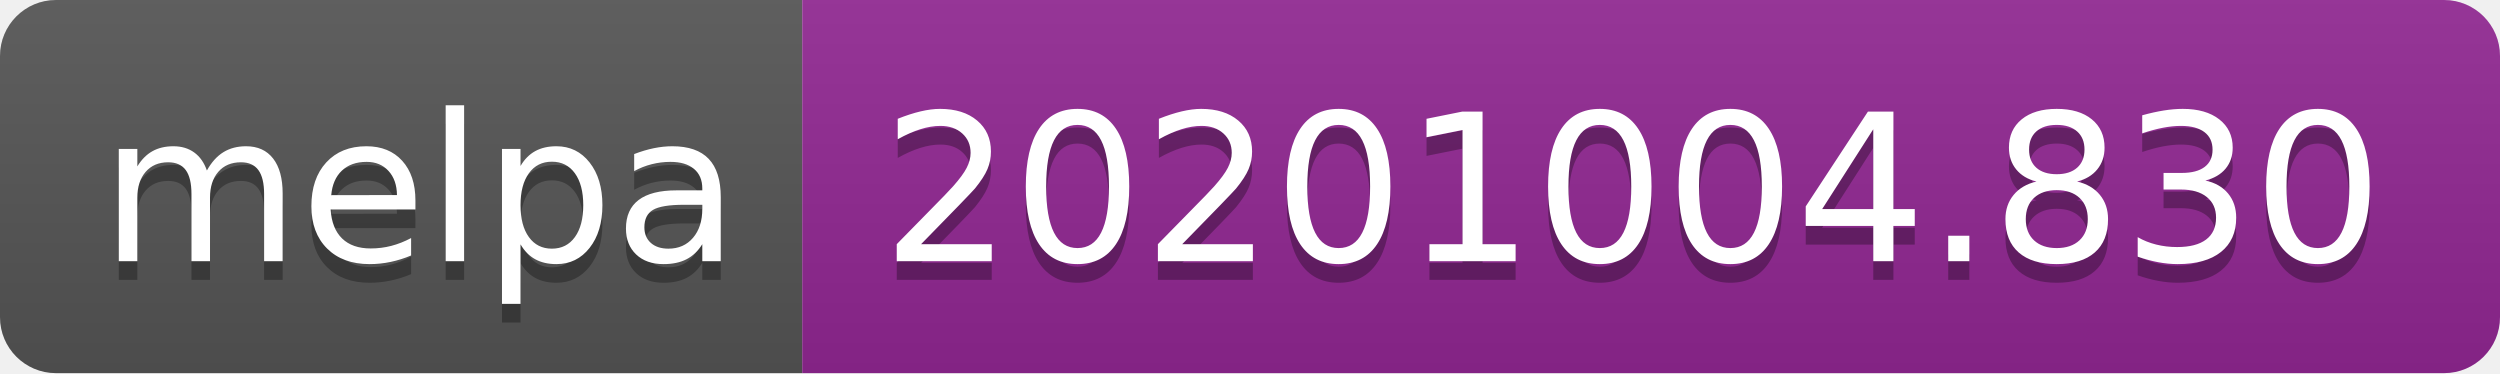
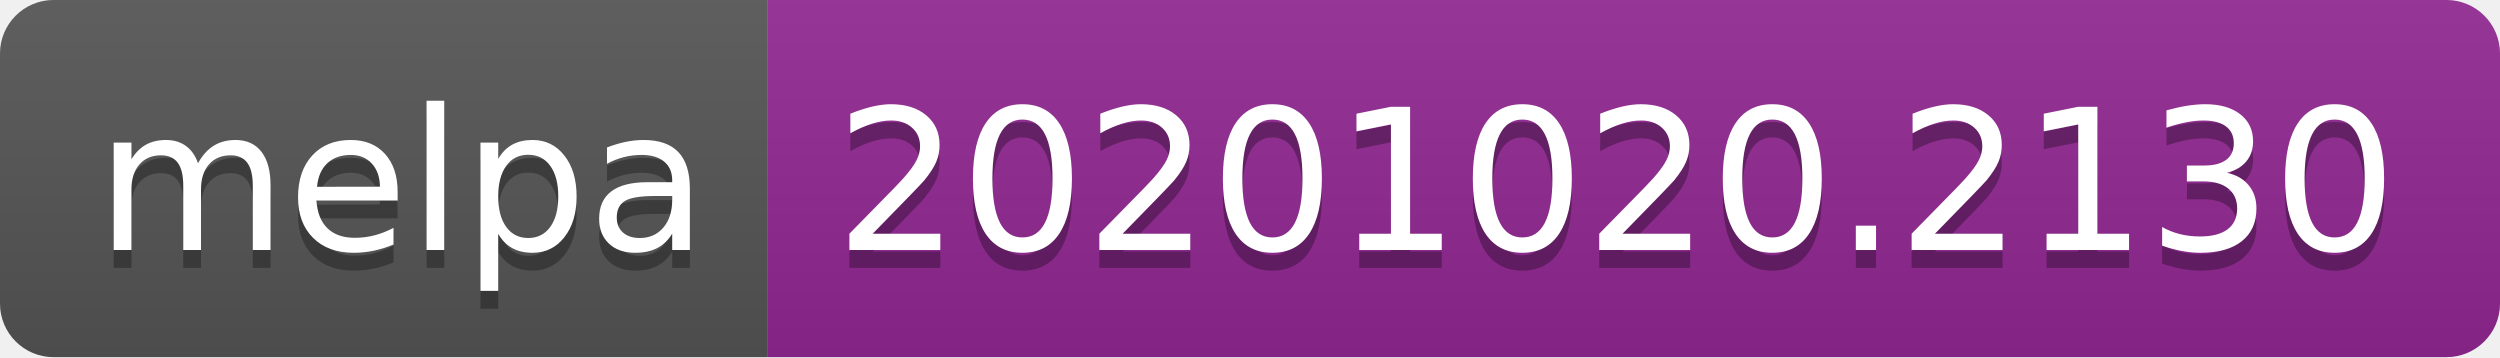
- <svg xmlns="http://www.w3.org/2000/svg" width="134" height="20" role="img" aria-label="melpa: 20201004.830">
+ <svg xmlns="http://www.w3.org/2000/svg" width="140" height="20" role="img" aria-label="melpa: 20201020.2130">
  <linearGradient id="s" x2="0" y2="100%">
    <stop offset="0" stop-color="#bbb" stop-opacity=".1" />
    <stop offset="1" stop-opacity=".1" />
  </linearGradient>
  <clipPath id="r">
-     <rect width="134" height="20" rx="3" fill="#fff" />
+     <rect width="140" height="20" rx="3" fill="#fff" />
  </clipPath>
  <g clip-path="url(#r)">
    <rect width="43" height="20" fill="#555" />
-     <rect x="43" width="91" height="20" fill="#922793" />
-     <rect width="134" height="20" fill="url(#s)" />
+     <rect x="43" width="97" height="20" fill="#922793" />
+     <rect width="140" height="20" fill="url(#s)" />
  </g>
  <g fill="#fff" text-anchor="middle" font-family="Verdana,Geneva,DejaVu Sans,sans-serif" text-rendering="geometricPrecision" font-size="110">
    <text aria-hidden="true" x="225" y="150" fill="#010101" fill-opacity=".3" transform="scale(.1)" textLength="330">melpa</text>
    <text x="225" y="140" transform="scale(.1)" fill="#fff" textLength="330">melpa</text>
-     <text aria-hidden="true" x="875" y="150" fill="#010101" fill-opacity=".3" transform="scale(.1)" textLength="810">20201004.830</text>
-     <text x="875" y="140" transform="scale(.1)" fill="#fff" textLength="810">20201004.830</text>
+     <text aria-hidden="true" x="905" y="150" fill="#010101" fill-opacity=".3" transform="scale(.1)" textLength="870">20201020.2130</text>
+     <text x="905" y="140" transform="scale(.1)" fill="#fff" textLength="870">20201020.2130</text>
  </g>
</svg>
